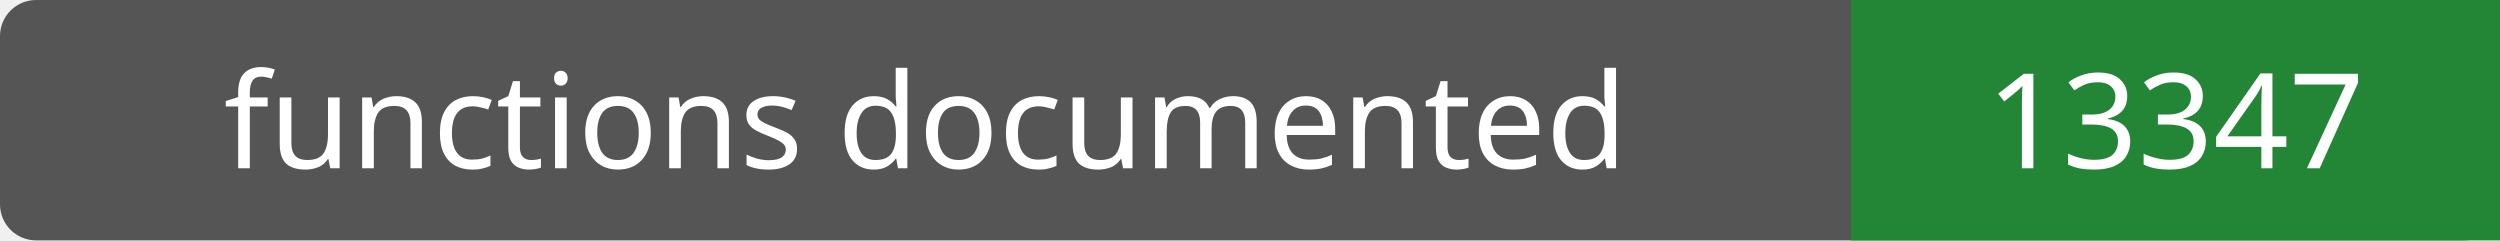
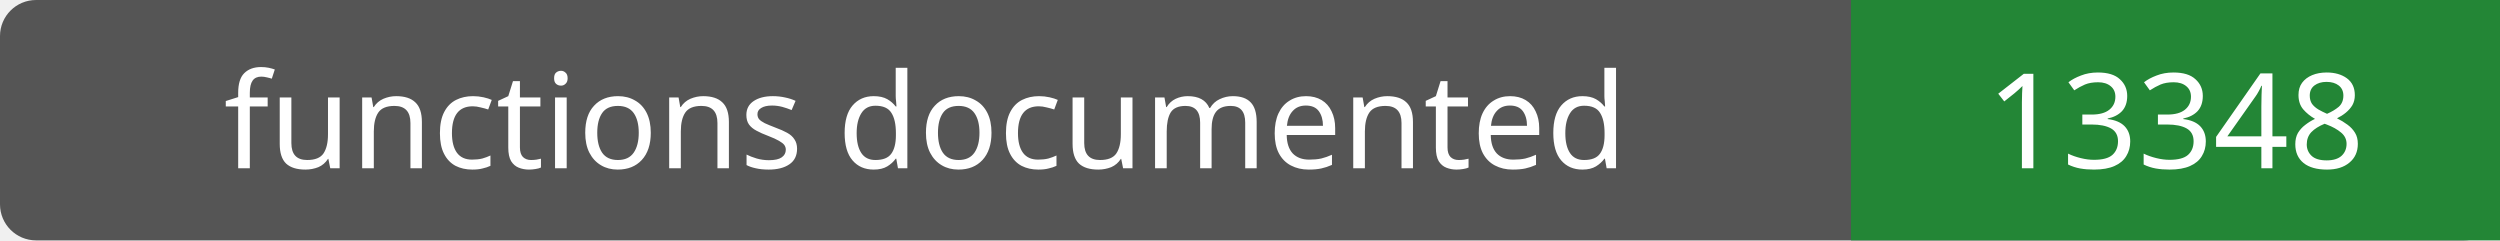
- <svg xmlns="http://www.w3.org/2000/svg" width="208" height="20" role="img" aria-label="functions documented: 13347">
+ <svg xmlns="http://www.w3.org/2000/svg" width="208" height="20" role="img" aria-label="functions documented: 13348">
  <rect width="208" height="20" rx="3" fill="#555" />
  <path fill="#238636" d="M154 0h54v20H154z" />
  <g fill="#fff" text-anchor="middle" font-family="Verdana,sans-serif" font-size="11">
    <text x="77.0" y="14">functions documented</text>
-     <text x="181.0" y="14">13347</text>
+     <text x="181.0" y="14">13348</text>
  </g>
</svg>
